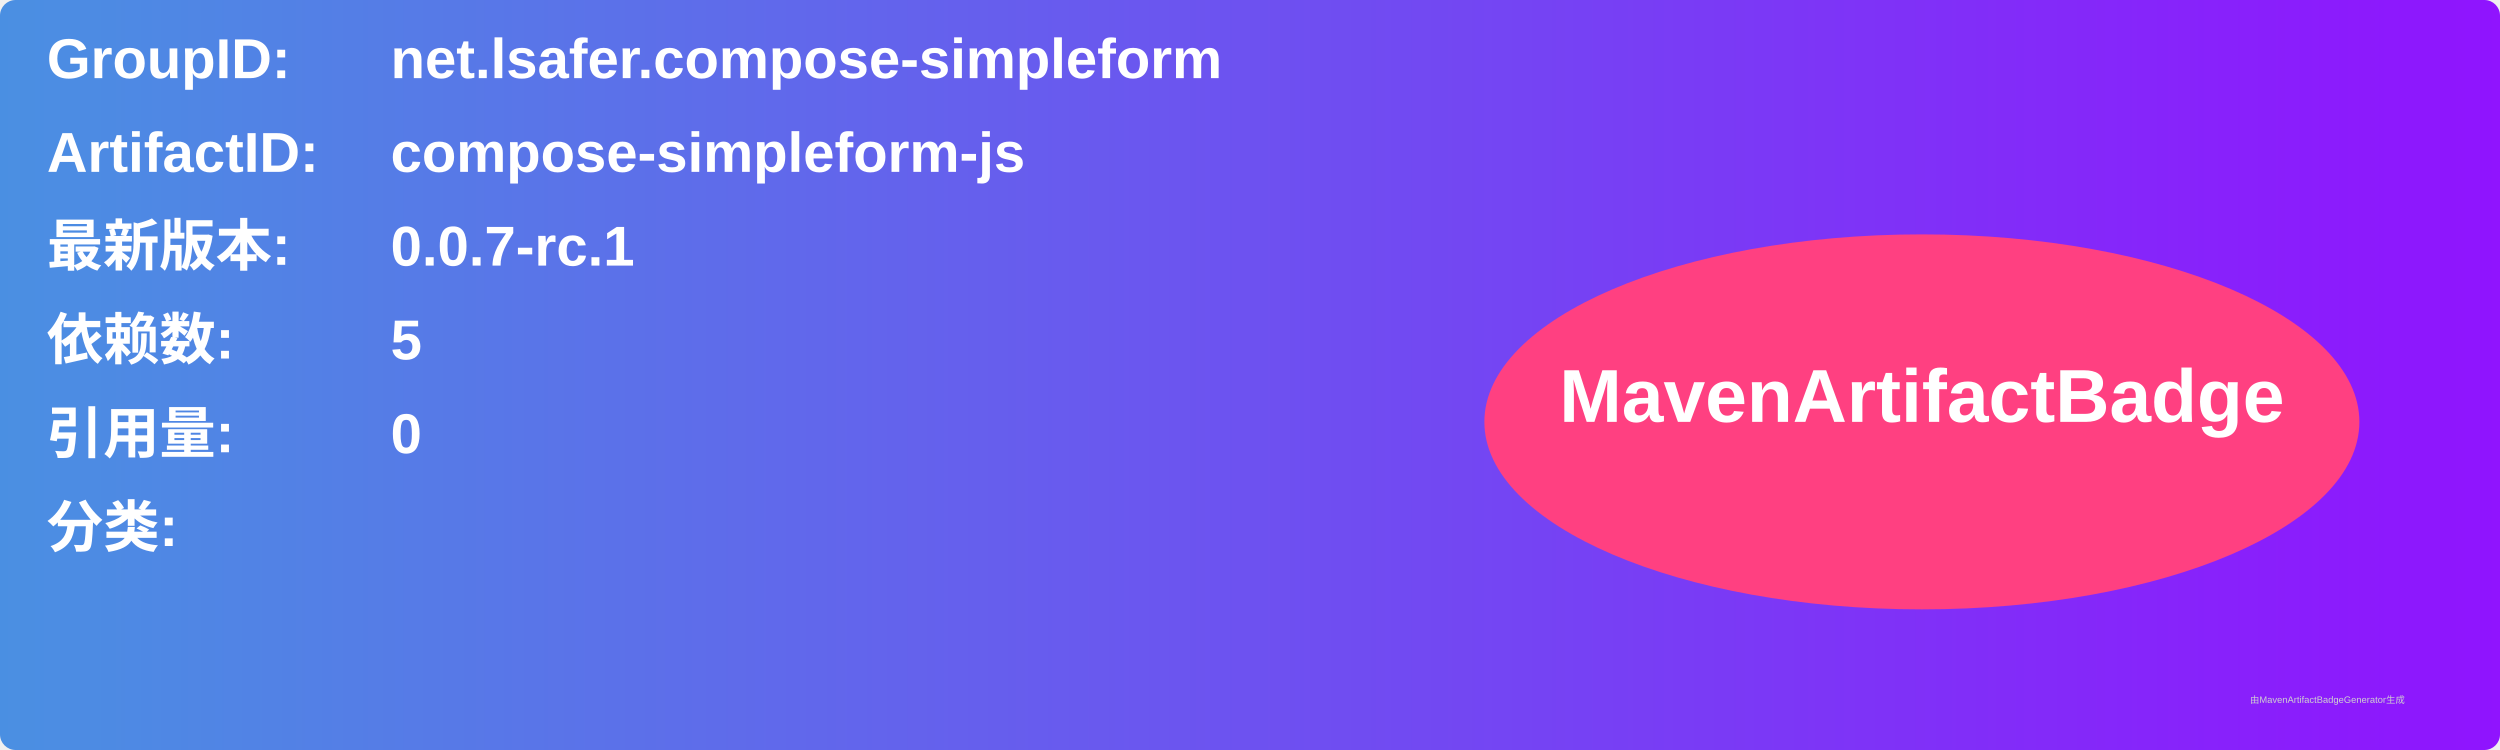
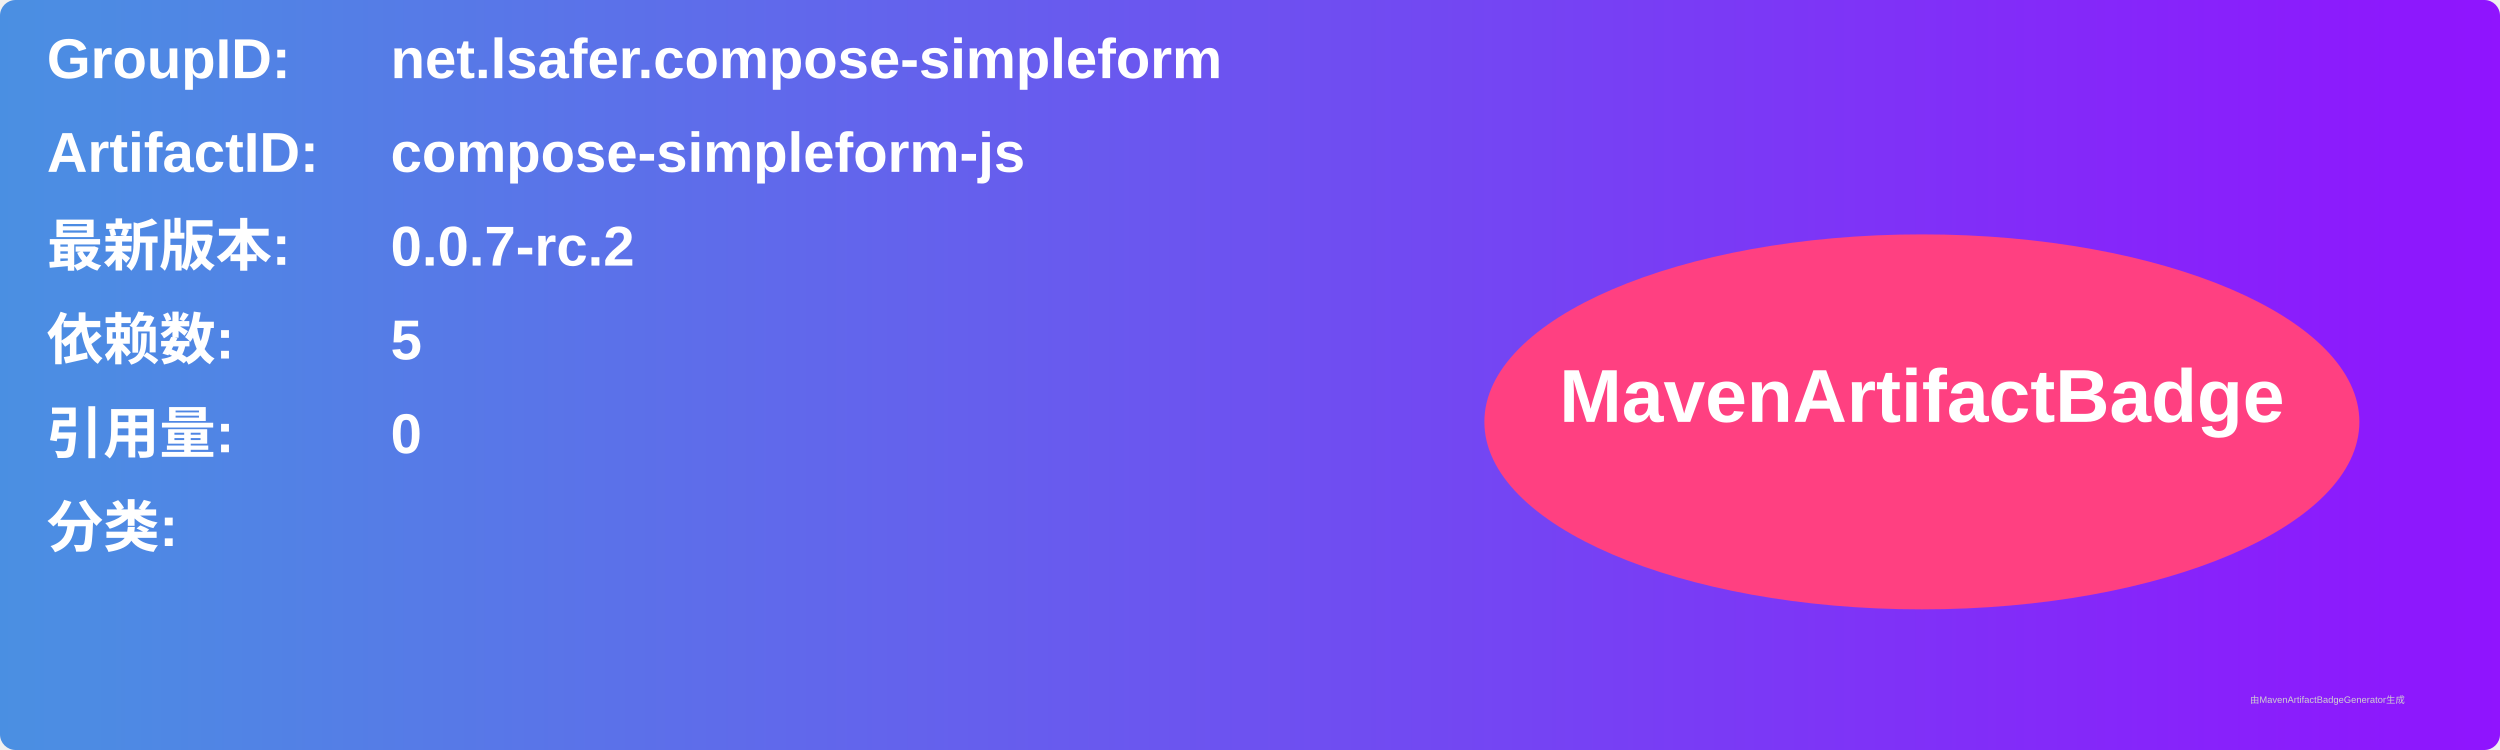
<svg xmlns="http://www.w3.org/2000/svg" width="800" height="240" viewBox="0 0 800 240">
  <linearGradient id="grad" x1="0%" y1="0%" x2="100%" y2="0%">
    <stop offset="0%" stop-color="#4a90e2" />
    <stop offset="100%" stop-color="#9013fe" />
  </linearGradient>
  <rect width="100%" height="100%" rx="5" ry="5" fill="url(#grad)" />
  <g transform="translate(15, 15)">
    <text x="0" y="10" font-family="Arial" font-size="18" fill="white" font-weight="bold" width="260">GroupID:</text>
    <text x="110" y="10" font-family="Arial" font-size="18" fill="white" font-weight="bold" width="460">net.lsafer.compose-simpleform</text>
    <text x="0" y="40" font-family="Arial" font-size="18" fill="white" font-weight="bold" width="260">ArtifactID:</text>
    <text x="110" y="40" font-family="Arial" font-size="18" fill="white" font-weight="bold" width="460">compose-simpleform-js</text>
    <text x="0" y="70" font-family="Arial" font-size="18" fill="white" font-weight="bold">最新版本:</text>
    <text x="110" y="70" font-family="Arial" font-size="18" fill="white" font-weight="bold">
-       <tspan font-weight="bold">0.0.7-rc.1</tspan>
+       <tspan font-weight="bold">0.0.7-rc.2</tspan>
    </text>
    <text x="0" y="100" font-family="Arial" font-size="18" fill="white" font-weight="bold">依赖数: </text>
    <text x="110" y="100" font-family="Arial" font-size="18" fill="white">
      <tspan font-weight="bold">5</tspan>
    </text>
    <text x="0" y="130" font-family="Arial" font-size="18" fill="white" font-weight="bold">引用量: </text>
    <text x="110" y="130" font-family="Arial" font-size="18" fill="white">
      <tspan font-weight="bold">0</tspan>
    </text>
    <text x="0" y="160" font-family="Arial" font-size="18" fill="white" font-weight="bold">分类:</text>
    <text x="10" y="190" font-family="Arial" font-size="10" fill="white">
      <tspan font-weight="bold" />
    </text>
    <ellipse cx="600" cy="120" rx="140" ry="60" fill="#ff4081" />
    <text x="600" y="120" text-anchor="middle" font-family="Arial" font-size="24" fill="white" font-weight="bold">MavenArtifactBadge</text>
  </g>
  <text x="720" y="225" font-family="Arial" font-size="3" fill="#d0d0d0">由MavenArtifactBadgeGenerator生成</text>
</svg>
